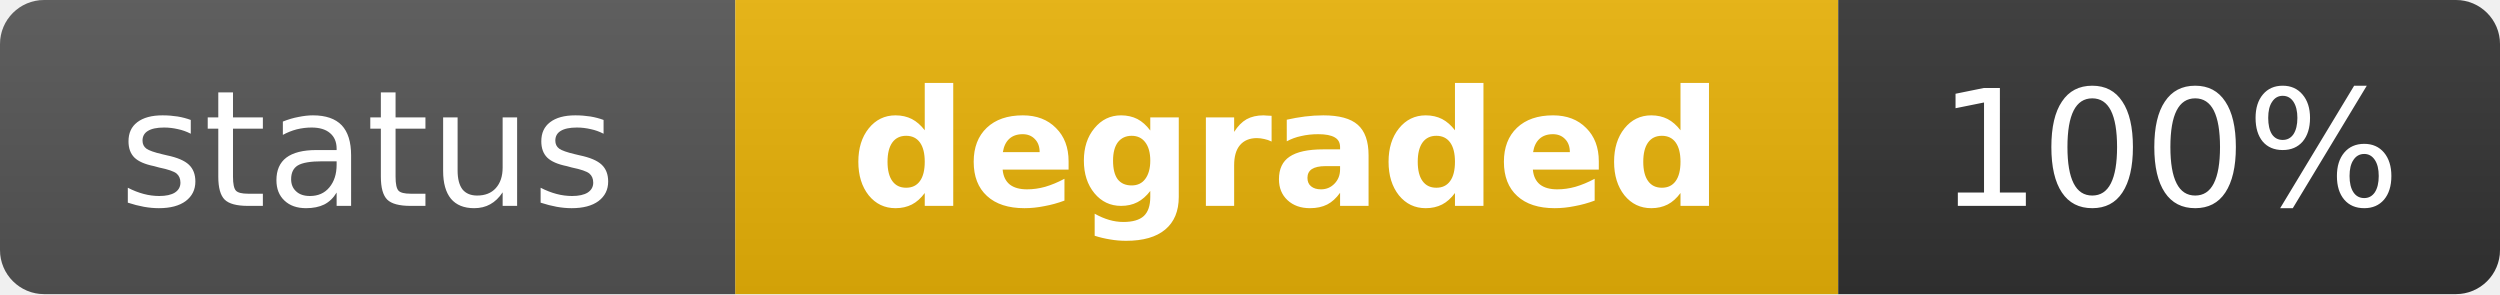
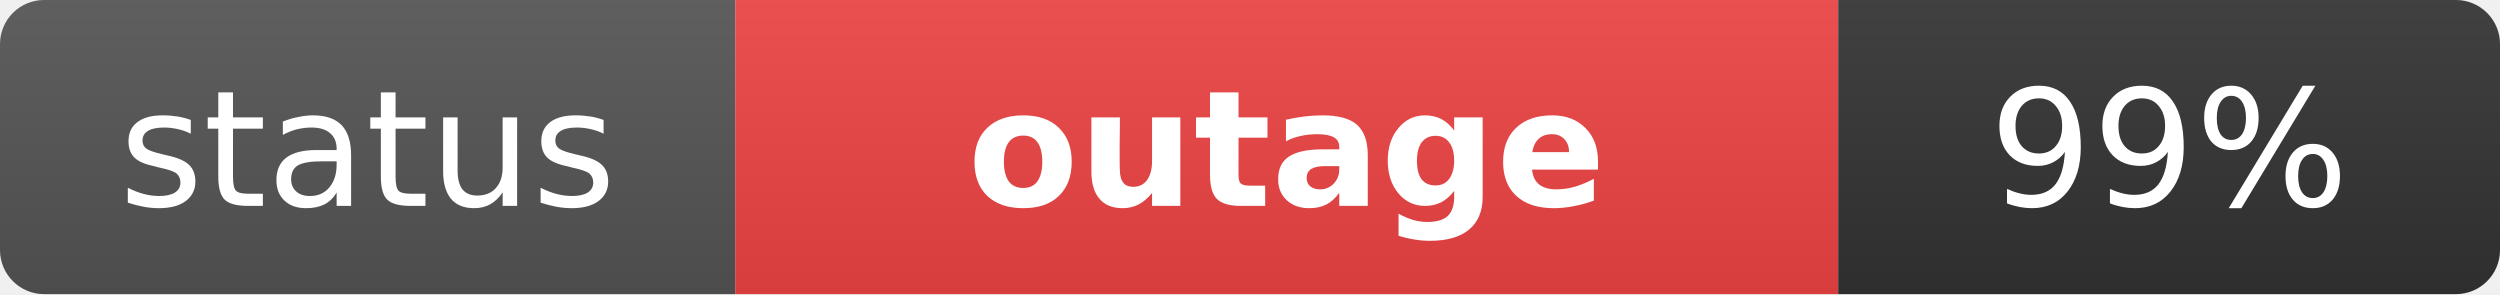
- <svg xmlns="http://www.w3.org/2000/svg" width="170" height="20" role="img" aria-label="status: degraded">
+ <svg xmlns="http://www.w3.org/2000/svg" width="170" height="20" role="img" aria-label="status: outage">
  <linearGradient id="s" x2="0" y2="100%">
    <stop offset="0" stop-color="#bbb" stop-opacity=".1" />
    <stop offset="1" stop-opacity=".1" />
  </linearGradient>
  <clipPath id="r">
    <rect width="170" height="20" rx="3" fill="#fff" />
  </clipPath>
  <g clip-path="url(#r)">
    <rect width="50" height="20" fill="#555" />
-     <rect x="50" width="75" height="20" fill="#eab308" />
+     <rect x="50" width="75" height="20" fill="#ef4444" />
    <rect x="125" width="45" height="20" fill="#333" />
    <rect width="170" height="20" fill="url(#s)" />
  </g>
  <g fill="#fff" text-anchor="middle" font-family="Verdana,Geneva,DejaVu Sans,sans-serif" text-rendering="geometricPrecision" font-size="11">
    <text x="25" y="14" fill="#fff">status</text>
-     <text x="87.5" y="14" fill="#fff" font-weight="bold">degraded</text>
-     <text x="147.5" y="14" fill="#fff">100%</text>
+     <text x="87.5" y="14" fill="#fff" font-weight="bold">outage</text>
+     <text x="147.5" y="14" fill="#fff">99%</text>
  </g>
</svg>
